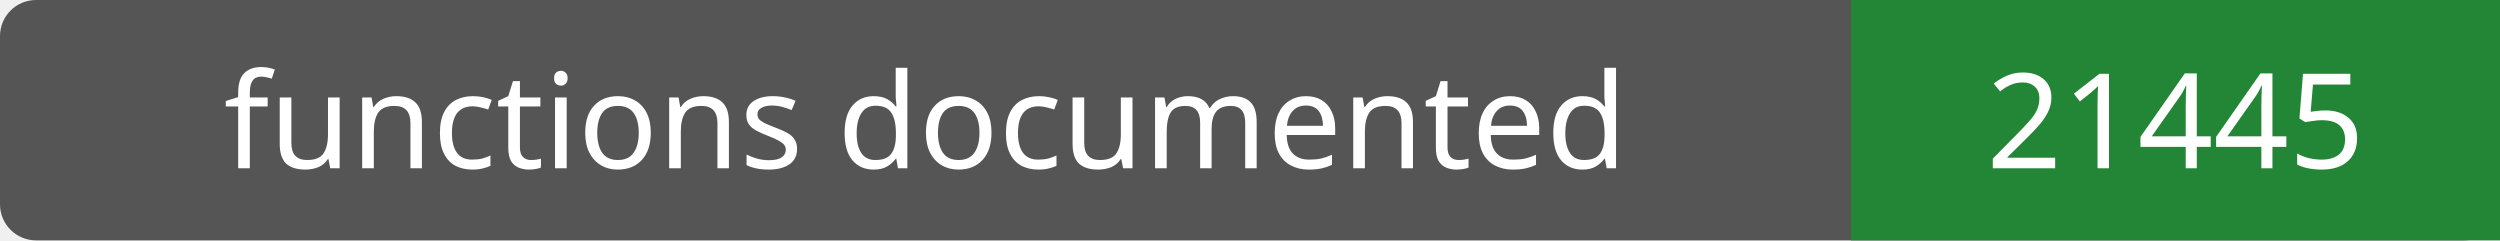
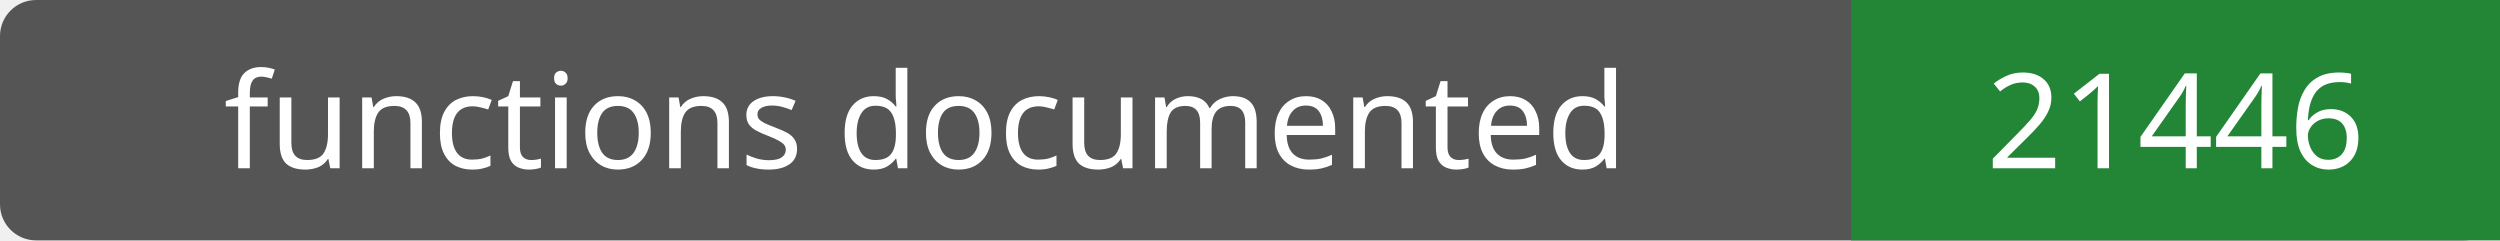
- <svg xmlns="http://www.w3.org/2000/svg" width="208" height="20" role="img" aria-label="functions documented: 21445">
+ <svg xmlns="http://www.w3.org/2000/svg" width="208" height="20" role="img" aria-label="functions documented: 21446">
  <rect width="208" height="20" rx="3" fill="#555" />
  <path fill="#238636" d="M154 0h54v20H154z" />
  <g fill="#fff" text-anchor="middle" font-family="Verdana,sans-serif" font-size="11">
    <text x="77.0" y="14">functions documented</text>
-     <text x="181.0" y="14">21445</text>
+     <text x="181.0" y="14">21446</text>
  </g>
</svg>
